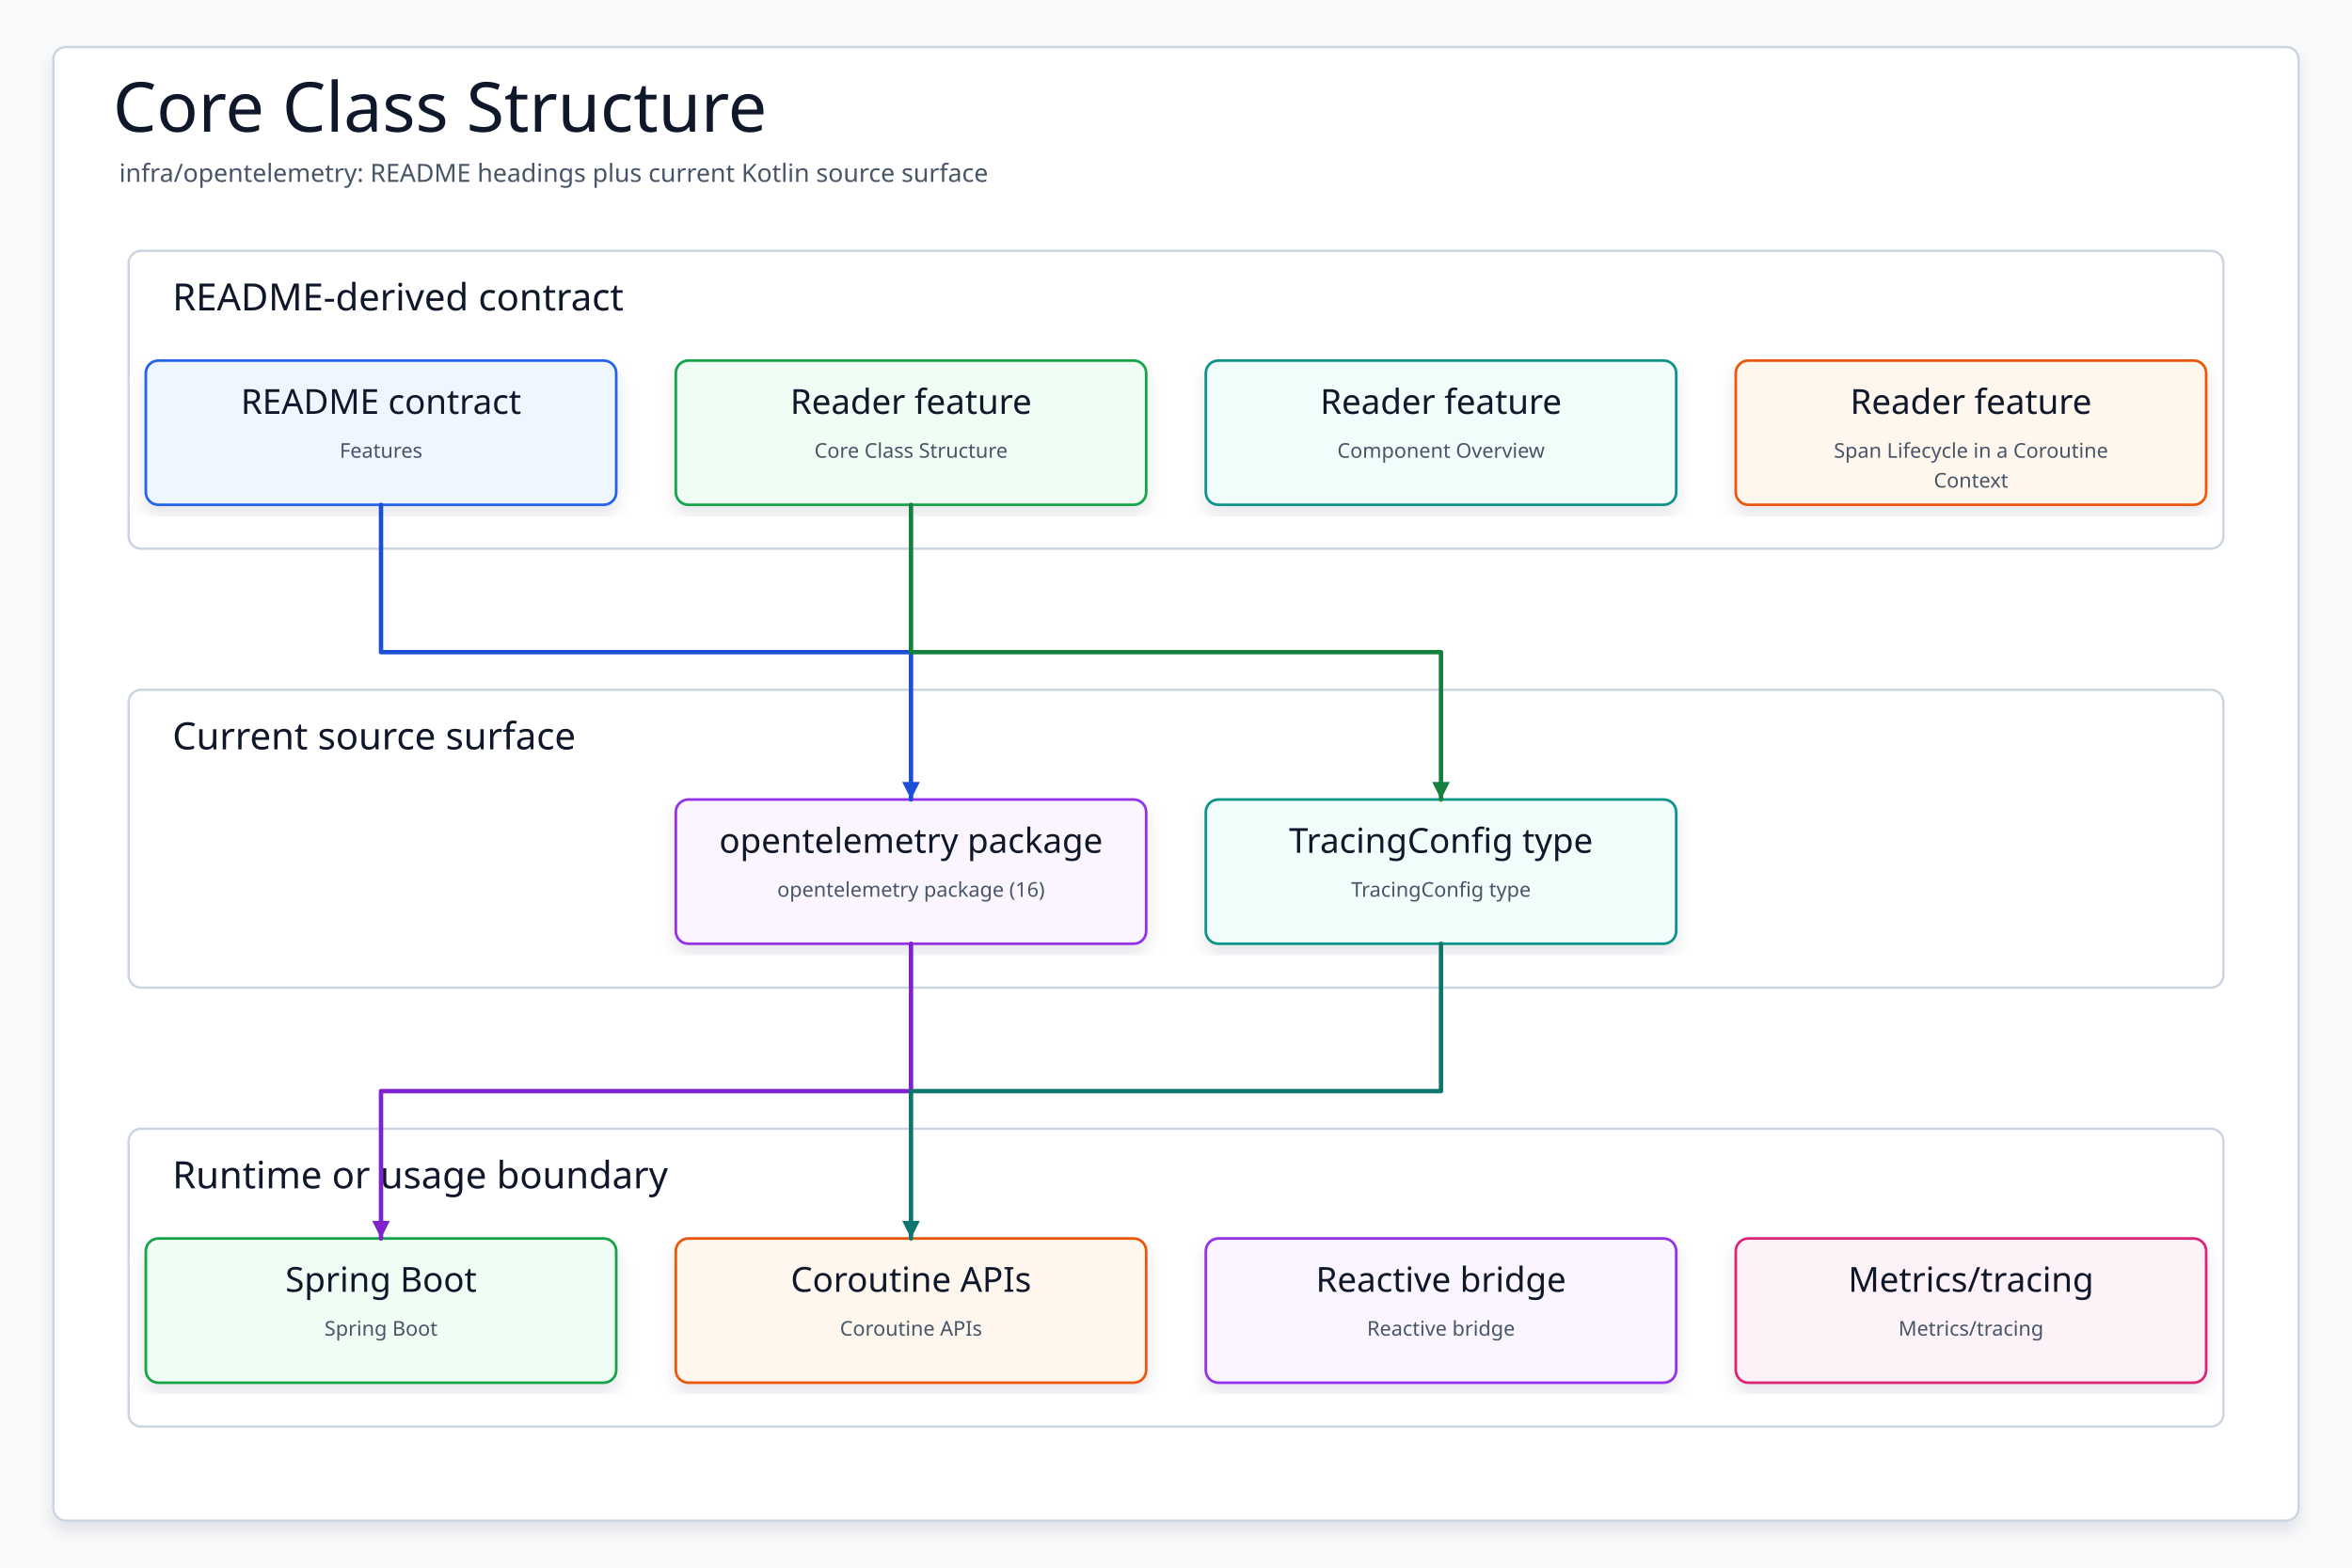
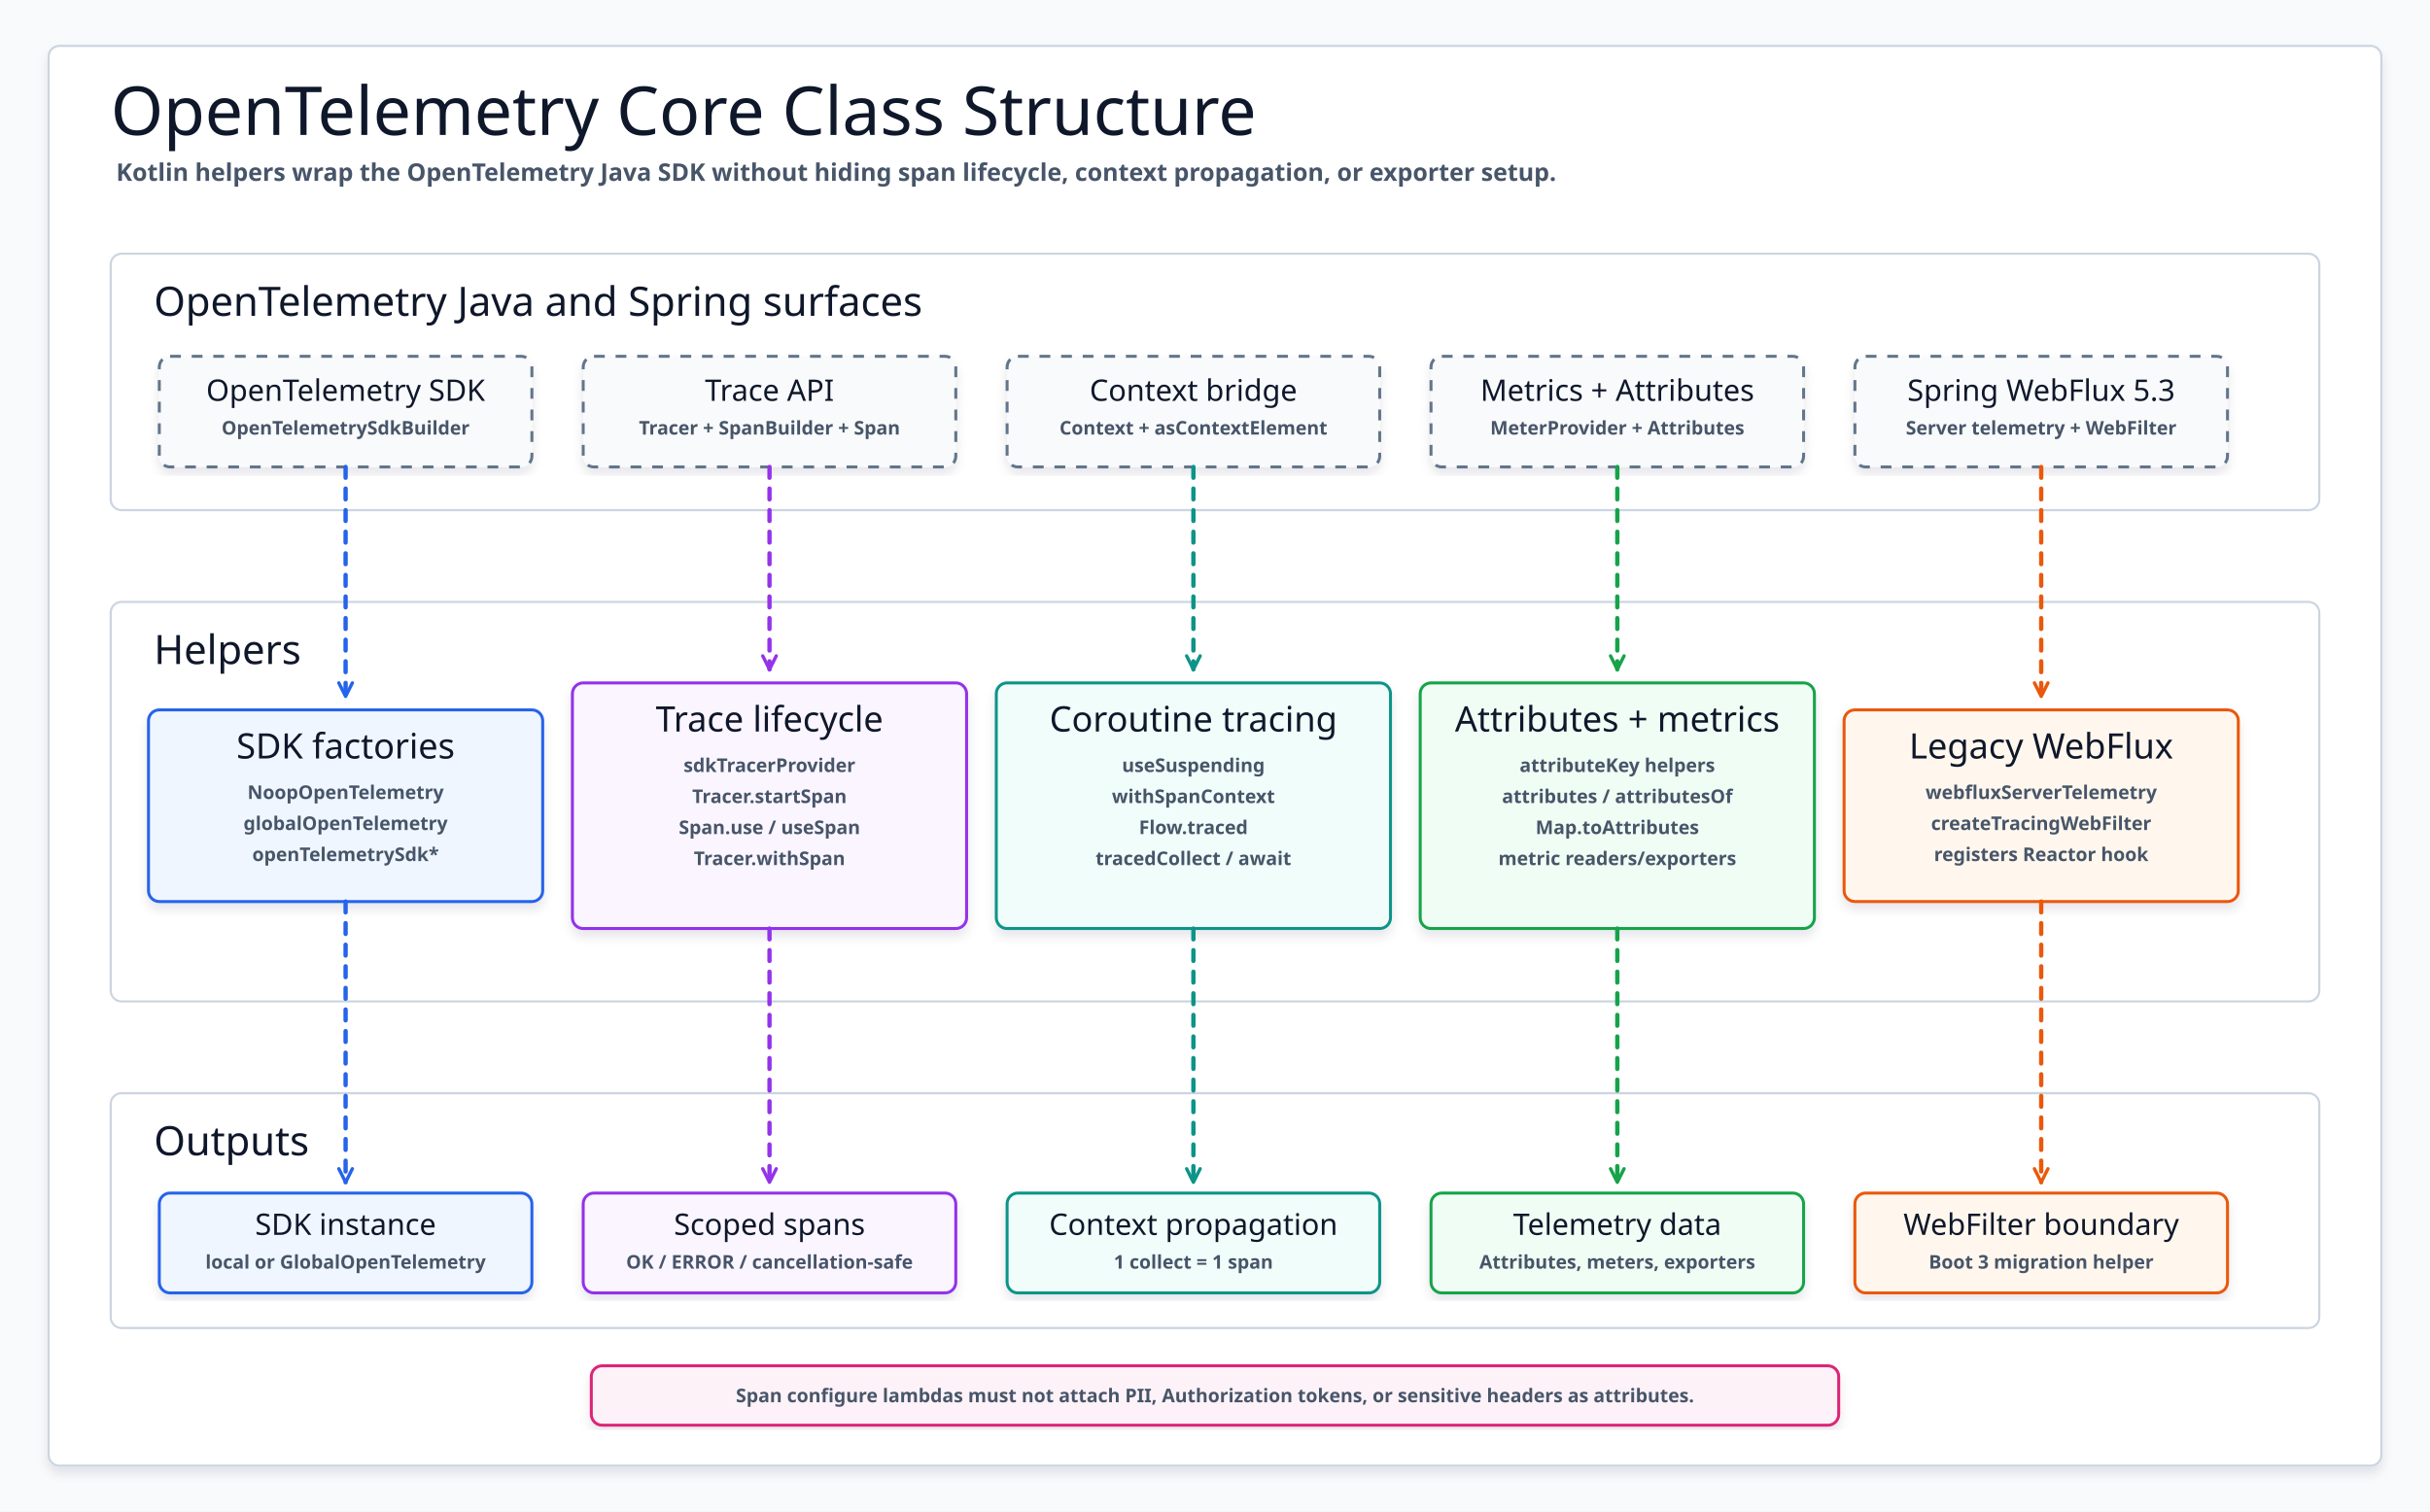
- <svg xmlns="http://www.w3.org/2000/svg" data-intent="Regenerate Core Class Structure from the current README and source package surface for infra/opentelemetry." data-evidence="infra/opentelemetry/README.md; infra/opentelemetry; infra/opentelemetry/src/main/kotlin" data-source-read="infra/opentelemetry/README.md; infra/opentelemetry; infra/opentelemetry/src/main/kotlin" width="1500" height="1000" viewBox="0 0 1500 1000" role="img" aria-label="Core Class Structure">
+ <svg xmlns="http://www.w3.org/2000/svg" width="1800" height="1120" viewBox="0 0 1800 1120" role="img" aria-label="OpenTelemetry Core Class Structure">
  <defs>
-     <filter id="shadow" x="-8%" y="-8%" width="116%" height="116%">
-       <feDropShadow dx="0" dy="6" stdDeviation="5" flood-color="#0F172A" flood-opacity="0.10" />
+     <filter id="softShadow" x="-8%" y="-8%" width="116%" height="116%">
+       <feDropShadow dx="0" dy="5" stdDeviation="4" flood-color="#0F172A" flood-opacity="0.10" />
    </filter>
-     <marker id="arrow" markerWidth="5" markerHeight="5" refX="4.5" refY="2.5" orient="auto" markerUnits="strokeWidth">
-       <path d="M 0.5 0.5 L 4.5 2.5 L 0.5 4.5 Z" fill="context-stroke" />
+     <marker id="openBlue" markerWidth="14" markerHeight="14" refX="12" refY="7" orient="auto" markerUnits="userSpaceOnUse">
+       <path d="M 2 2 L 12 7 L 2 12" fill="none" stroke="#2563EB" stroke-width="2.5" stroke-linecap="round" stroke-linejoin="round" />
+     </marker>
+     <marker id="openPurple" markerWidth="14" markerHeight="14" refX="12" refY="7" orient="auto" markerUnits="userSpaceOnUse">
+       <path d="M 2 2 L 12 7 L 2 12" fill="none" stroke="#9333EA" stroke-width="2.5" stroke-linecap="round" stroke-linejoin="round" />
+     </marker>
+     <marker id="openTeal" markerWidth="14" markerHeight="14" refX="12" refY="7" orient="auto" markerUnits="userSpaceOnUse">
+       <path d="M 2 2 L 12 7 L 2 12" fill="none" stroke="#0D9488" stroke-width="2.5" stroke-linecap="round" stroke-linejoin="round" />
+     </marker>
+     <marker id="openGreen" markerWidth="14" markerHeight="14" refX="12" refY="7" orient="auto" markerUnits="userSpaceOnUse">
+       <path d="M 2 2 L 12 7 L 2 12" fill="none" stroke="#16A34A" stroke-width="2.5" stroke-linecap="round" stroke-linejoin="round" />
+     </marker>
+     <marker id="openOrange" markerWidth="14" markerHeight="14" refX="12" refY="7" orient="auto" markerUnits="userSpaceOnUse">
+       <path d="M 2 2 L 12 7 L 2 12" fill="none" stroke="#EA580C" stroke-width="2.5" stroke-linecap="round" stroke-linejoin="round" />
    </marker>
    <style>
-     svg{font-family:"Architects Daughter","Comic Mono","Comic Sans MS",ui-sans-serif,system-ui,sans-serif}
-     .canvas{fill:#F8FAFC}.frame{fill:#FFFFFF;stroke:#CBD5E1;stroke-width:1.5;filter:url(#shadow)}
-     .title{font-family:"Architects Daughter";font-size:44px;fill:#0F172A}.subtitle{font-family:"Comic Mono";font-size:16px;fill:#475569}
-     .panel{fill:#FFFFFF;stroke:#CBD5E1;stroke-width:1.5}.panelTitle{font-family:"Architects Daughter";font-size:24px;fill:#0F172A;paint-order:stroke;stroke:#fff;stroke-width:4px;stroke-linejoin:round}
-     .card{filter:url(#shadow);stroke-width:1.7}.cardTitle{font-family:"Architects Daughter";font-size:22px;fill:#0F172A}.detail{font-family:"Comic Mono";font-size:13px;fill:#475569}
-     .route{fill:none;stroke-width:2.8;stroke-linecap:round;stroke-linejoin:round;marker-end:url(#arrow)}
-   </style>
+       svg{font-family:"Architects Daughter","Comic Mono","Comic Sans MS",ui-sans-serif,system-ui,sans-serif}
+       .canvas{fill:#F8FAFC}
+       .frame{fill:#FFFFFF;stroke:#CBD5E1;stroke-width:1.6;filter:url(#softShadow)}
+       .title{font-family:"Architects Daughter";font-size:50px;fill:#0F172A}
+       .subtitle{font-family:"Comic Mono";font-size:18px;fill:#475569;font-weight:700}
+       .panel{fill:#FFFFFF;stroke:#CBD5E1;stroke-width:1.6}
+       .panelTitle{font-family:"Architects Daughter";font-size:30px;fill:#0F172A}
+       .card{filter:url(#softShadow);stroke-width:2.2}
+       .external{fill:#F8FAFC;stroke:#64748B;stroke-dasharray:8 8}
+       .sdk{fill:#EFF6FF;stroke:#2563EB}
+       .trace{fill:#FAF5FF;stroke:#9333EA}
+       .flow{fill:#F0FDFA;stroke:#0D9488}
+       .data{fill:#F0FDF4;stroke:#16A34A}
+       .web{fill:#FFF7ED;stroke:#EA580C}
+       .note{fill:#FDF2F8;stroke:#DB2777}
+       .name{font-family:"Architects Daughter";font-size:26px;fill:#0F172A}
+       .smallName{font-family:"Architects Daughter";font-size:22px;fill:#0F172A}
+       .meta{font-family:"Comic Mono";font-size:14px;fill:#475569;font-weight:700}
+       .tiny{font-family:"Comic Mono";font-size:12px;fill:#475569;font-weight:700}
+       .line{fill:none;stroke-width:3.2;stroke-linecap:round;stroke-linejoin:round;stroke-dasharray:8 8}
+       .blue{stroke:#2563EB;marker-end:url(#openBlue)}
+       .purple{stroke:#9333EA;marker-end:url(#openPurple)}
+       .teal{stroke:#0D9488;marker-end:url(#openTeal)}
+       .green{stroke:#16A34A;marker-end:url(#openGreen)}
+       .orange{stroke:#EA580C;marker-end:url(#openOrange)}
+     </style>
  </defs>
-   <rect class="canvas" width="1500" height="1000" />
-   <rect class="frame" x="34" y="30" width="1432" height="940" rx="8" />
-   <text class="title" x="72" y="84">Core Class Structure</text>
-   <text class="subtitle" x="76" y="116">infra/opentelemetry: README headings plus current Kotlin source surface</text>
-   <g>
-     <rect class="panel" x="82" y="160" width="1336" height="190" rx="8" />
-     <text class="panelTitle" x="110" y="198">README-derived contract</text>
+   <rect class="canvas" width="1800" height="1120" />
+   <rect class="frame" x="36" y="34" width="1728" height="1052" rx="8" />
+   <text class="title" x="82" y="100">OpenTelemetry Core Class Structure</text>
+   <text class="subtitle" x="86" y="134">Kotlin helpers wrap the OpenTelemetry Java SDK without hiding span lifecycle, context propagation, or exporter setup.</text>
+   <g id="api-panel">
+     <rect class="panel" x="82" y="188" width="1636" height="190" rx="8" />
+     <text class="panelTitle" x="114" y="234">OpenTelemetry Java and Spring surfaces</text>
  </g>
-   <g>
-     <rect class="panel" x="82" y="440" width="1336" height="190" rx="8" />
-     <text class="panelTitle" x="110" y="478">Current source surface</text>
+   <g id="helper-panel">
+     <rect class="panel" x="82" y="446" width="1636" height="296" rx="8" />
+     <text class="panelTitle" x="114" y="492">Helpers</text>
  </g>
-   <g>
-     <rect class="panel" x="82" y="720" width="1336" height="190" rx="8" />
-     <text class="panelTitle" x="110" y="758">Runtime or usage boundary</text>
+   <g id="result-panel">
+     <rect class="panel" x="82" y="810" width="1636" height="174" rx="8" />
+     <text class="panelTitle" x="114" y="856">Outputs</text>
  </g>
-   <g id="contract0">
-     <rect class="card" x="93" y="230" width="300" height="92" rx="8" fill="#EFF6FF" stroke="#2563EB" />
-     <text class="cardTitle" x="243" y="264" text-anchor="middle">README contract</text>
-     <text class="detail" x="243" y="292" text-anchor="middle">Features</text>
+   <g id="api-sdk">
+     <rect class="card external" x="118" y="264" width="276" height="82" rx="8" />
+     <text class="smallName" x="256" y="297" text-anchor="middle">OpenTelemetry SDK</text>
+     <text class="meta" x="256" y="322" text-anchor="middle">OpenTelemetrySdkBuilder</text>
  </g>
-   <g id="contract1">
-     <rect class="card" x="431" y="230" width="300" height="92" rx="8" fill="#F0FDF4" stroke="#16A34A" />
-     <text class="cardTitle" x="581" y="264" text-anchor="middle">Reader feature</text>
-     <text class="detail" x="581" y="292" text-anchor="middle">Core Class Structure</text>
+   <g id="api-trace">
+     <rect class="card external" x="432" y="264" width="276" height="82" rx="8" />
+     <text class="smallName" x="570" y="297" text-anchor="middle">Trace API</text>
+     <text class="meta" x="570" y="322" text-anchor="middle">Tracer + SpanBuilder + Span</text>
  </g>
-   <g id="contract2">
-     <rect class="card" x="769" y="230" width="300" height="92" rx="8" fill="#F0FDFA" stroke="#0D9488" />
-     <text class="cardTitle" x="919" y="264" text-anchor="middle">Reader feature</text>
-     <text class="detail" x="919" y="292" text-anchor="middle">Component Overview</text>
+   <g id="api-context">
+     <rect class="card external" x="746" y="264" width="276" height="82" rx="8" />
+     <text class="smallName" x="884" y="297" text-anchor="middle">Context bridge</text>
+     <text class="meta" x="884" y="322" text-anchor="middle">Context + asContextElement</text>
  </g>
-   <g id="contract3">
-     <rect class="card" x="1107" y="230" width="300" height="92" rx="8" fill="#FFF7ED" stroke="#EA580C" />
-     <text class="cardTitle" x="1257" y="264" text-anchor="middle">Reader feature</text>
-     <text class="detail" x="1257" y="292" text-anchor="middle">Span Lifecycle in a Coroutine</text>
-     <text class="detail" x="1257" y="311" text-anchor="middle">Context</text>
+   <g id="api-metrics">
+     <rect class="card external" x="1060" y="264" width="276" height="82" rx="8" />
+     <text class="smallName" x="1198" y="297" text-anchor="middle">Metrics + Attributes</text>
+     <text class="meta" x="1198" y="322" text-anchor="middle">MeterProvider + Attributes</text>
  </g>
-   <g id="source0">
-     <rect class="card" x="431" y="510" width="300" height="92" rx="8" fill="#FAF5FF" stroke="#9333EA" />
-     <text class="cardTitle" x="581" y="544" text-anchor="middle">opentelemetry package</text>
-     <text class="detail" x="581" y="572" text-anchor="middle">opentelemetry package (16)</text>
+   <g id="api-web">
+     <rect class="card external" x="1374" y="264" width="276" height="82" rx="8" />
+     <text class="smallName" x="1512" y="297" text-anchor="middle">Spring WebFlux 5.3</text>
+     <text class="meta" x="1512" y="322" text-anchor="middle">Server telemetry + WebFilter</text>
  </g>
-   <g id="source1">
-     <rect class="card" x="769" y="510" width="300" height="92" rx="8" fill="#F0FDFA" stroke="#0D9488" />
-     <text class="cardTitle" x="919" y="544" text-anchor="middle">TracingConfig type</text>
-     <text class="detail" x="919" y="572" text-anchor="middle">TracingConfig type</text>
+   <g id="helper-sdk">
+     <rect class="card sdk" x="110" y="526" width="292" height="142" rx="8" />
+     <text class="name" x="256" y="562" text-anchor="middle">SDK factories</text>
+     <text class="meta" x="256" y="592" text-anchor="middle">NoopOpenTelemetry</text>
+     <text class="meta" x="256" y="615" text-anchor="middle">globalOpenTelemetry</text>
+     <text class="meta" x="256" y="638" text-anchor="middle">openTelemetrySdk*</text>
  </g>
-   <g id="runtime0">
-     <rect class="card" x="93" y="790" width="300" height="92" rx="8" fill="#F0FDF4" stroke="#16A34A" />
-     <text class="cardTitle" x="243" y="824" text-anchor="middle">Spring Boot</text>
-     <text class="detail" x="243" y="852" text-anchor="middle">Spring Boot</text>
+   <g id="helper-trace">
+     <rect class="card trace" x="424" y="506" width="292" height="182" rx="8" />
+     <text class="name" x="570" y="542" text-anchor="middle">Trace lifecycle</text>
+     <text class="meta" x="570" y="572" text-anchor="middle">sdkTracerProvider</text>
+     <text class="meta" x="570" y="595" text-anchor="middle">Tracer.startSpan</text>
+     <text class="meta" x="570" y="618" text-anchor="middle">Span.use / useSpan</text>
+     <text class="meta" x="570" y="641" text-anchor="middle">Tracer.withSpan</text>
  </g>
-   <g id="runtime1">
-     <rect class="card" x="431" y="790" width="300" height="92" rx="8" fill="#FFF7ED" stroke="#EA580C" />
-     <text class="cardTitle" x="581" y="824" text-anchor="middle">Coroutine APIs</text>
-     <text class="detail" x="581" y="852" text-anchor="middle">Coroutine APIs</text>
+   <g id="helper-flow">
+     <rect class="card flow" x="738" y="506" width="292" height="182" rx="8" />
+     <text class="name" x="884" y="542" text-anchor="middle">Coroutine tracing</text>
+     <text class="meta" x="884" y="572" text-anchor="middle">useSuspending</text>
+     <text class="meta" x="884" y="595" text-anchor="middle">withSpanContext</text>
+     <text class="meta" x="884" y="618" text-anchor="middle">Flow.traced</text>
+     <text class="meta" x="884" y="641" text-anchor="middle">tracedCollect / await</text>
  </g>
-   <g id="runtime2">
-     <rect class="card" x="769" y="790" width="300" height="92" rx="8" fill="#FAF5FF" stroke="#9333EA" />
-     <text class="cardTitle" x="919" y="824" text-anchor="middle">Reactive bridge</text>
-     <text class="detail" x="919" y="852" text-anchor="middle">Reactive bridge</text>
+   <g id="helper-metrics">
+     <rect class="card data" x="1052" y="506" width="292" height="182" rx="8" />
+     <text class="name" x="1198" y="542" text-anchor="middle">Attributes + metrics</text>
+     <text class="meta" x="1198" y="572" text-anchor="middle">attributeKey helpers</text>
+     <text class="meta" x="1198" y="595" text-anchor="middle">attributes / attributesOf</text>
+     <text class="meta" x="1198" y="618" text-anchor="middle">Map.toAttributes</text>
+     <text class="meta" x="1198" y="641" text-anchor="middle">metric readers/exporters</text>
  </g>
-   <g id="runtime3">
-     <rect class="card" x="1107" y="790" width="300" height="92" rx="8" fill="#FDF2F8" stroke="#DB2777" />
-     <text class="cardTitle" x="1257" y="824" text-anchor="middle">Metrics/tracing</text>
-     <text class="detail" x="1257" y="852" text-anchor="middle">Metrics/tracing</text>
+   <g id="helper-web">
+     <rect class="card web" x="1366" y="526" width="292" height="142" rx="8" />
+     <text class="name" x="1512" y="562" text-anchor="middle">Legacy WebFlux</text>
+     <text class="meta" x="1512" y="592" text-anchor="middle">webfluxServerTelemetry</text>
+     <text class="meta" x="1512" y="615" text-anchor="middle">createTracingWebFilter</text>
+     <text class="meta" x="1512" y="638" text-anchor="middle">registers Reactor hook</text>
  </g>
-   <path class="route" data-from="contract0" data-to="source0" d="M243 322 L243 416 L581 416 L581 510" stroke="#1D4ED8" />
-   <path class="route" data-from="contract1" data-to="source1" d="M581 322 L581 416 L919 416 L919 510" stroke="#15803D" />
-   <path class="route" data-from="source0" data-to="runtime0" d="M581 602 L581 696 L243 696 L243 790" stroke="#7E22CE" />
-   <path class="route" data-from="source1" data-to="runtime1" d="M919 602 L919 696 L581 696 L581 790" stroke="#0F766E" />
+   <path class="line blue" d="M 256 346 V 516" />
+   <path class="line purple" d="M 570 346 V 496" />
+   <path class="line teal" d="M 884 346 V 496" />
+   <path class="line green" d="M 1198 346 V 496" />
+   <path class="line orange" d="M 1512 346 V 516" />
+   <g id="result-sdk">
+     <rect class="card sdk" x="118" y="884" width="276" height="74" rx="8" />
+     <text class="smallName" x="256" y="915" text-anchor="middle">SDK instance</text>
+     <text class="meta" x="256" y="940" text-anchor="middle">local or GlobalOpenTelemetry</text>
+   </g>
+   <g id="result-trace">
+     <rect class="card trace" x="432" y="884" width="276" height="74" rx="8" />
+     <text class="smallName" x="570" y="915" text-anchor="middle">Scoped spans</text>
+     <text class="meta" x="570" y="940" text-anchor="middle">OK / ERROR / cancellation-safe</text>
+   </g>
+   <g id="result-flow">
+     <rect class="card flow" x="746" y="884" width="276" height="74" rx="8" />
+     <text class="smallName" x="884" y="915" text-anchor="middle">Context propagation</text>
+     <text class="meta" x="884" y="940" text-anchor="middle">1 collect = 1 span</text>
+   </g>
+   <g id="result-metrics">
+     <rect class="card data" x="1060" y="884" width="276" height="74" rx="8" />
+     <text class="smallName" x="1198" y="915" text-anchor="middle">Telemetry data</text>
+     <text class="meta" x="1198" y="940" text-anchor="middle">Attributes, meters, exporters</text>
+   </g>
+   <g id="result-web">
+     <rect class="card web" x="1374" y="884" width="276" height="74" rx="8" />
+     <text class="smallName" x="1512" y="915" text-anchor="middle">WebFilter boundary</text>
+     <text class="meta" x="1512" y="940" text-anchor="middle">Boot 3 migration helper</text>
+   </g>
+   <path class="line blue" d="M 256 668 V 876" />
+   <path class="line purple" d="M 570 688 V 876" />
+   <path class="line teal" d="M 884 688 V 876" />
+   <path class="line green" d="M 1198 688 V 876" />
+   <path class="line orange" d="M 1512 668 V 876" />
+   <g id="security-note">
+     <rect class="card note" x="438" y="1012" width="924" height="44" rx="8" />
+     <text class="meta" x="900" y="1039" text-anchor="middle">Span configure lambdas must not attach PII, Authorization tokens, or sensitive headers as attributes.</text>
+   </g>
</svg>
